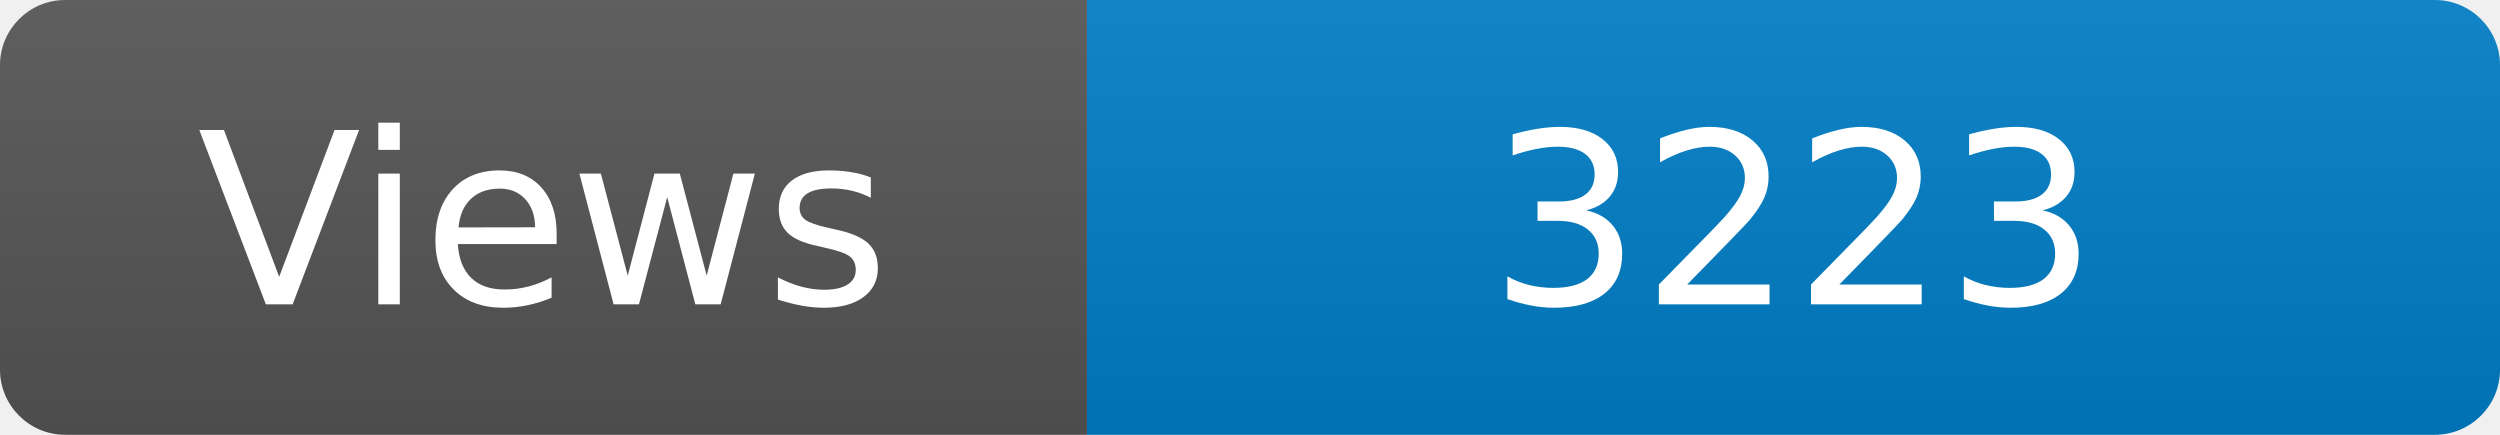
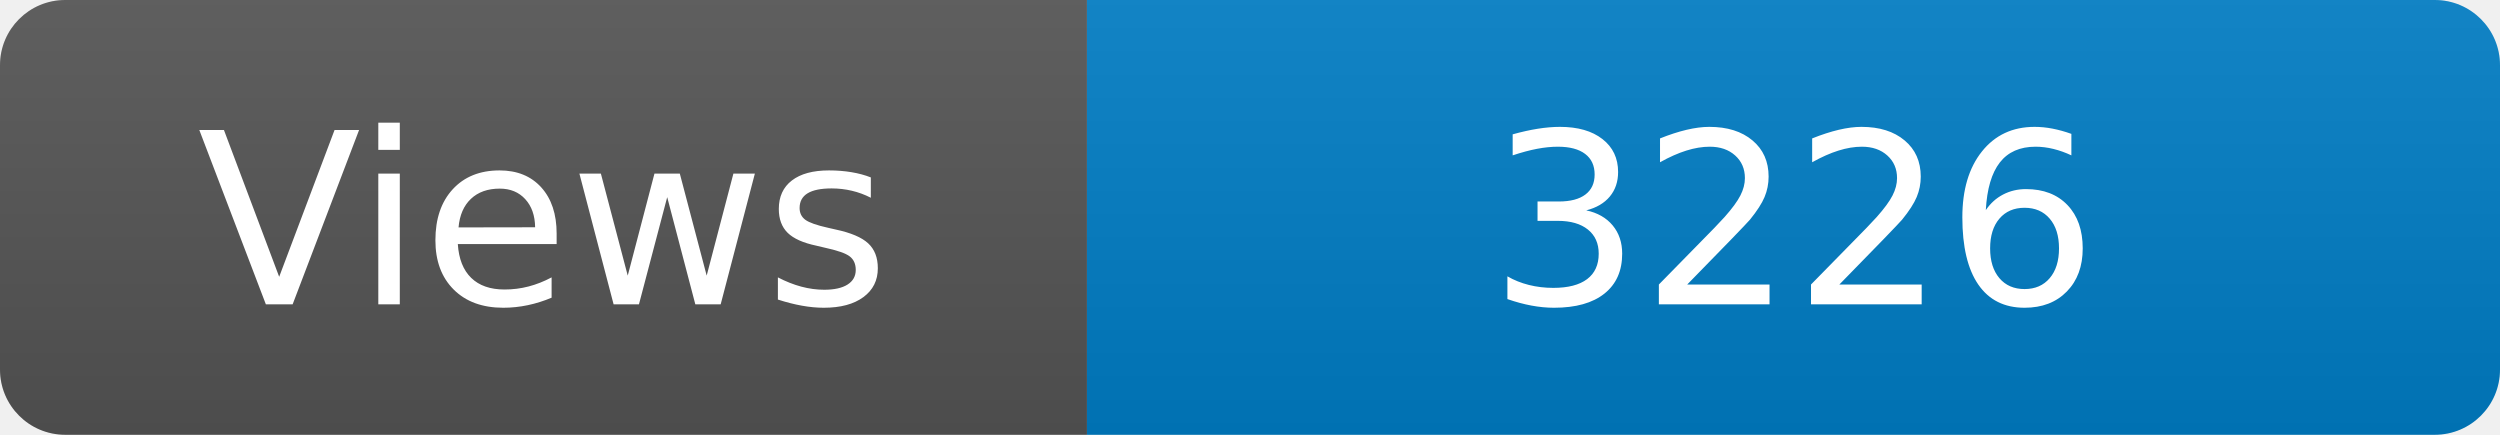
<svg xmlns="http://www.w3.org/2000/svg" width="115" height="20" role="img" aria-label="Maintained?: yes">
  <linearGradient id="s" x2="0" y2="100%">
    <stop offset="0" stop-color="#bbb" stop-opacity=".1" />
    <stop offset="1" stop-opacity=".1" />
  </linearGradient>
  <clipPath id="r">
    <rect width="115" height="20" rx="3" fill="#fff" />
  </clipPath>
  <g clip-path="url(#r)">
    <rect width="50" height="20" fill="#555" />
    <rect x="50" width="160" height="20" fill="#007ec6" />
    <rect width="115" height="20" fill="url(#s)" />
  </g>
  <g fill="#fff" text-anchor="middle" font-family="Verdana,Geneva,DejaVu Sans,sans-serif" font-size="110">
    <text x="250" y="140" transform="scale(.1)" fill="#fff">Views</text>
-     <text x="825" y="140" transform="scale(.1)" fill="#fff">3223</text>
+     <text x="825" y="140" transform="scale(.1)" fill="#fff">3226</text>
  </g>
</svg>
